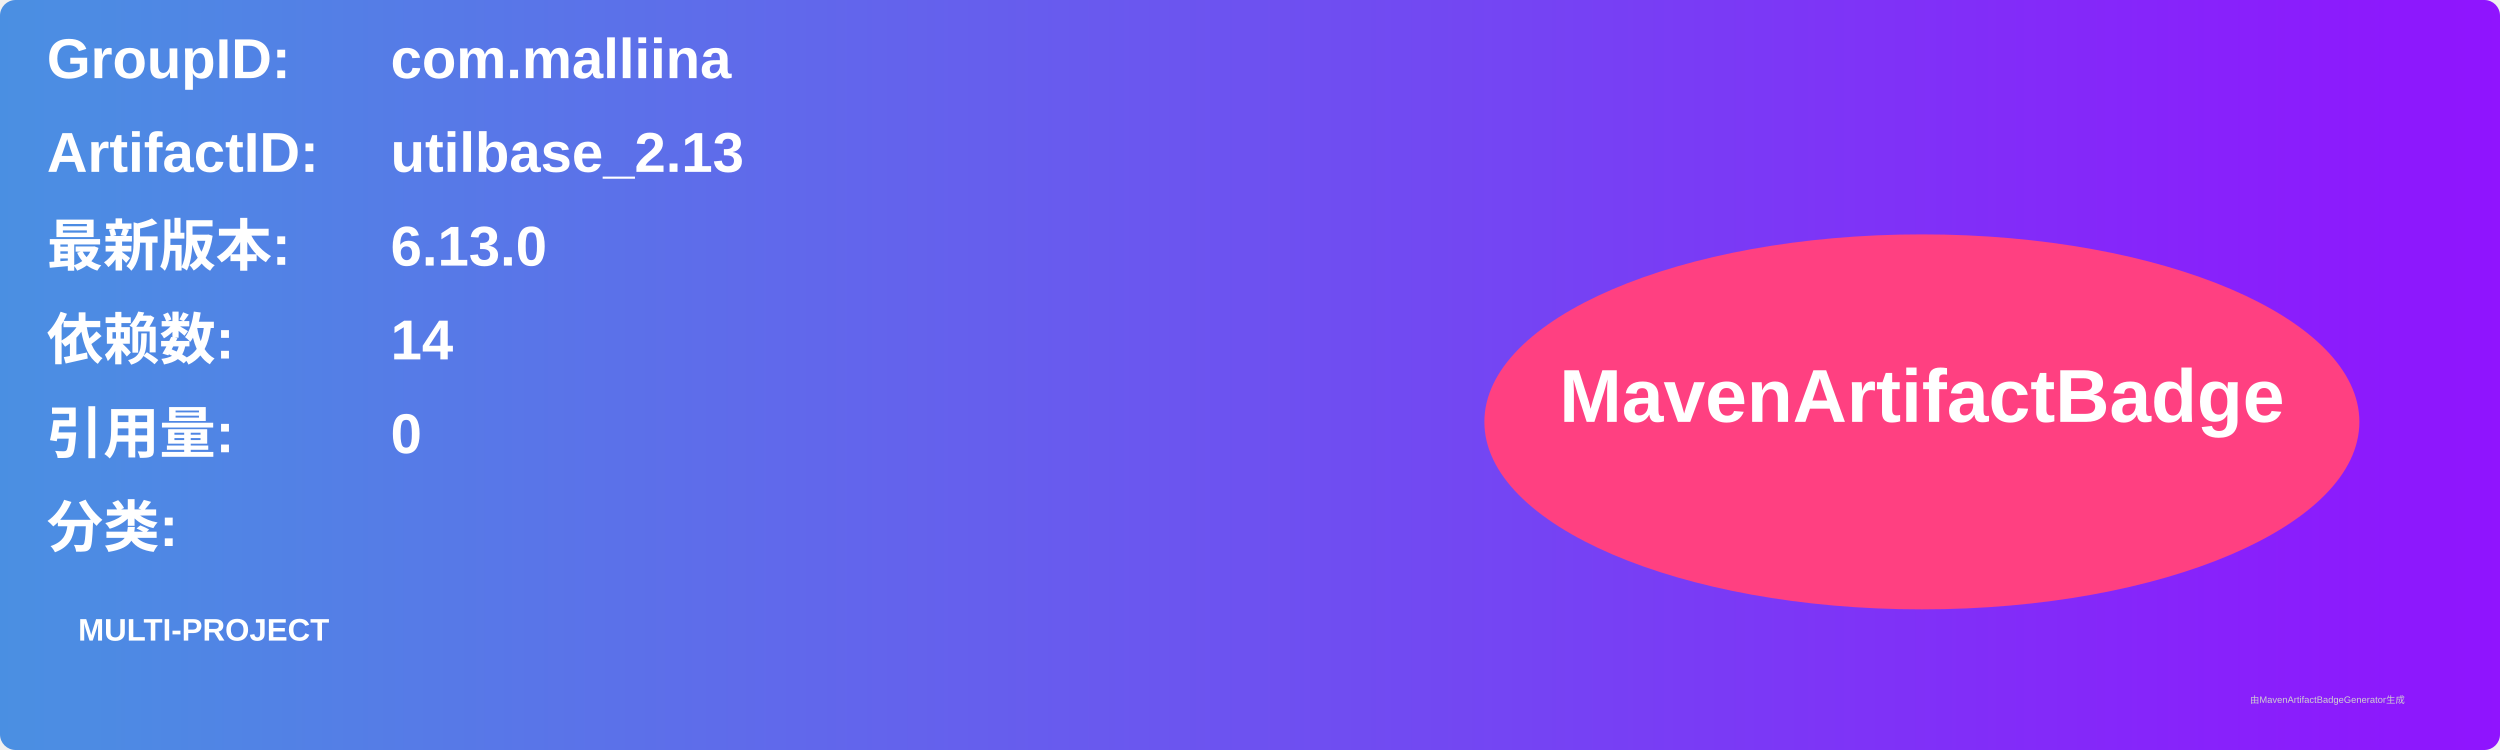
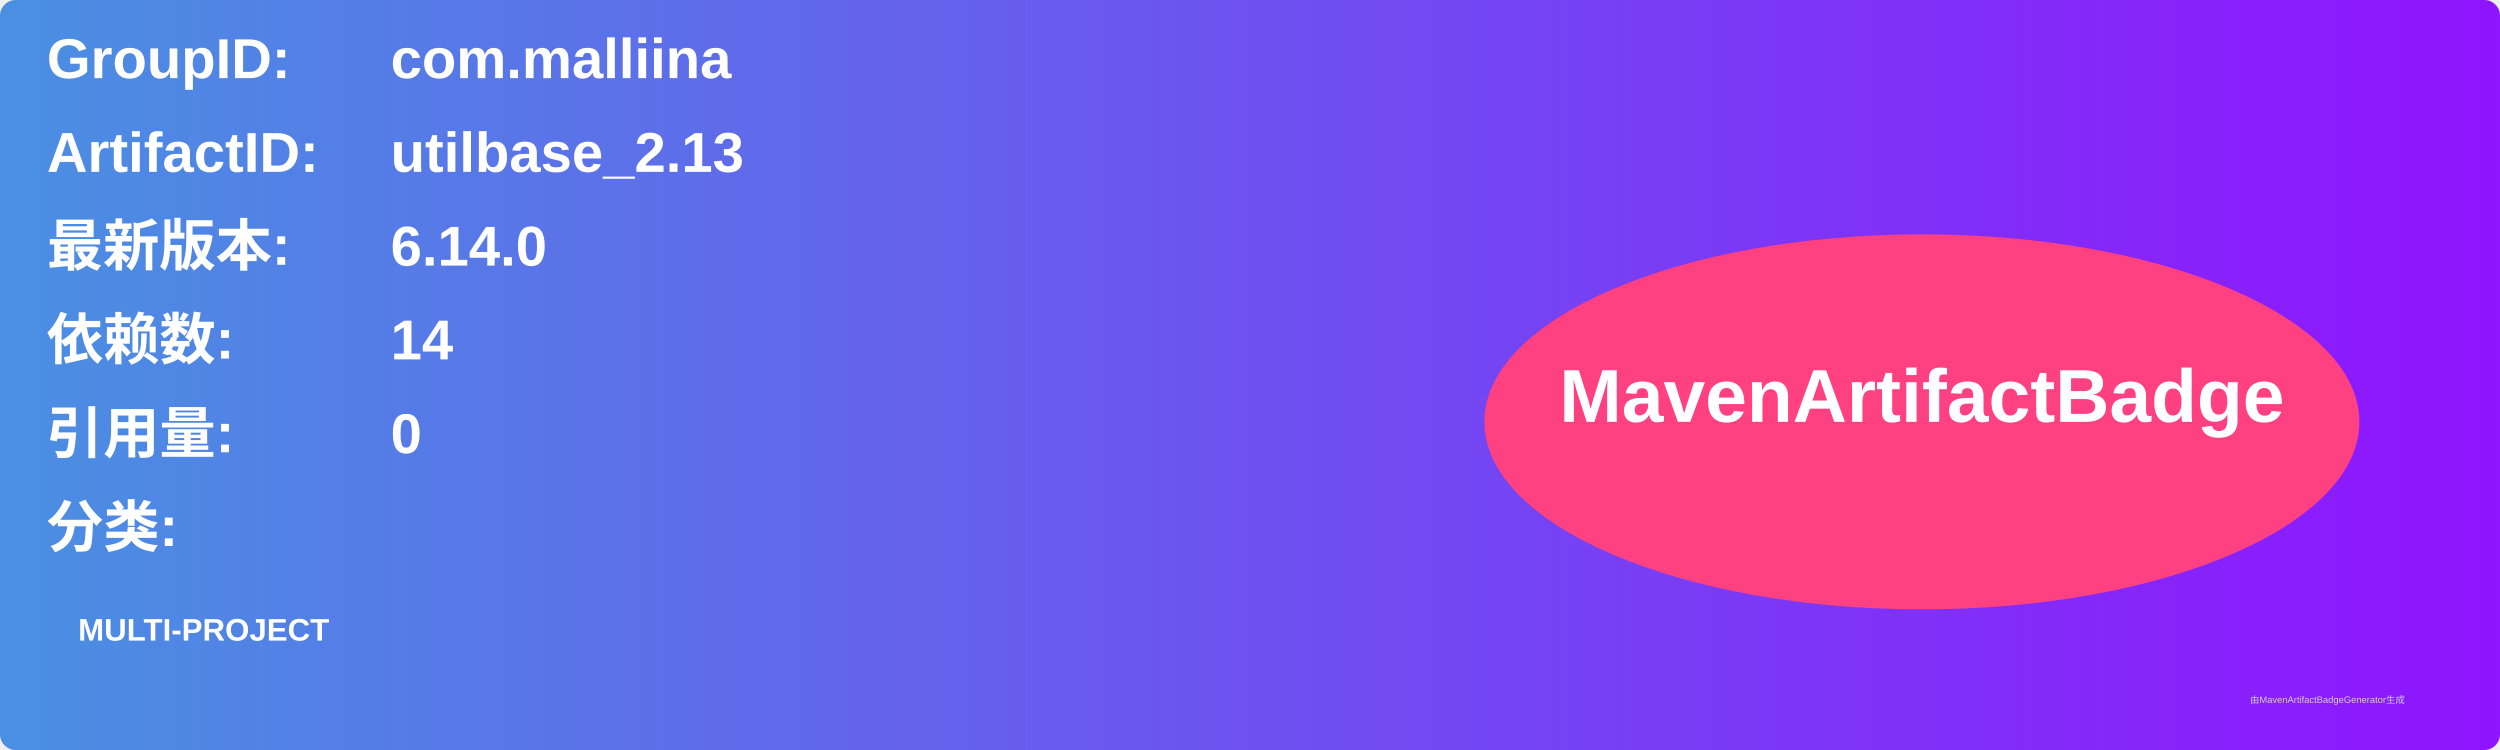
<svg xmlns="http://www.w3.org/2000/svg" width="800" height="240" viewBox="0 0 800 240">
  <linearGradient id="grad" x1="0%" y1="0%" x2="100%" y2="0%">
    <stop offset="0%" stop-color="#4a90e2" />
    <stop offset="100%" stop-color="#9013fe" />
  </linearGradient>
  <rect width="100%" height="100%" rx="5" ry="5" fill="url(#grad)" />
  <g transform="translate(15, 15)">
    <text x="0" y="10" font-family="Arial" font-size="18" fill="white" font-weight="bold" width="260">GroupID:</text>
    <text x="110" y="10" font-family="Arial" font-size="18" fill="white" font-weight="bold" width="460">com.malliina</text>
    <text x="0" y="40" font-family="Arial" font-size="18" fill="white" font-weight="bold" width="260">ArtifactID:</text>
    <text x="110" y="40" font-family="Arial" font-size="18" fill="white" font-weight="bold" width="460">utilbase_2.13</text>
    <text x="0" y="70" font-family="Arial" font-size="18" fill="white" font-weight="bold">最新版本:</text>
    <text x="110" y="70" font-family="Arial" font-size="18" fill="white" font-weight="bold">
-       <tspan font-weight="bold">6.13.0</tspan>
+       <tspan font-weight="bold">6.14.0</tspan>
    </text>
    <text x="0" y="100" font-family="Arial" font-size="18" fill="white" font-weight="bold">依赖数: </text>
    <text x="110" y="100" font-family="Arial" font-size="18" fill="white">
      <tspan font-weight="bold">14</tspan>
    </text>
    <text x="0" y="130" font-family="Arial" font-size="18" fill="white" font-weight="bold">引用量: </text>
    <text x="110" y="130" font-family="Arial" font-size="18" fill="white">
      <tspan font-weight="bold">0</tspan>
    </text>
    <text x="0" y="160" font-family="Arial" font-size="18" fill="white" font-weight="bold">分类:</text>
    <text x="10" y="190" font-family="Arial" font-size="10" fill="white">
      <tspan font-weight="bold">MULTI-PROJECT</tspan>
    </text>
    <ellipse cx="600" cy="120" rx="140" ry="60" fill="#ff4081" />
    <text x="600" y="120" text-anchor="middle" font-family="Arial" font-size="24" fill="white" font-weight="bold">MavenArtifactBadge</text>
  </g>
  <text x="720" y="225" font-family="Arial" font-size="3" fill="#d0d0d0">由MavenArtifactBadgeGenerator生成</text>
</svg>
